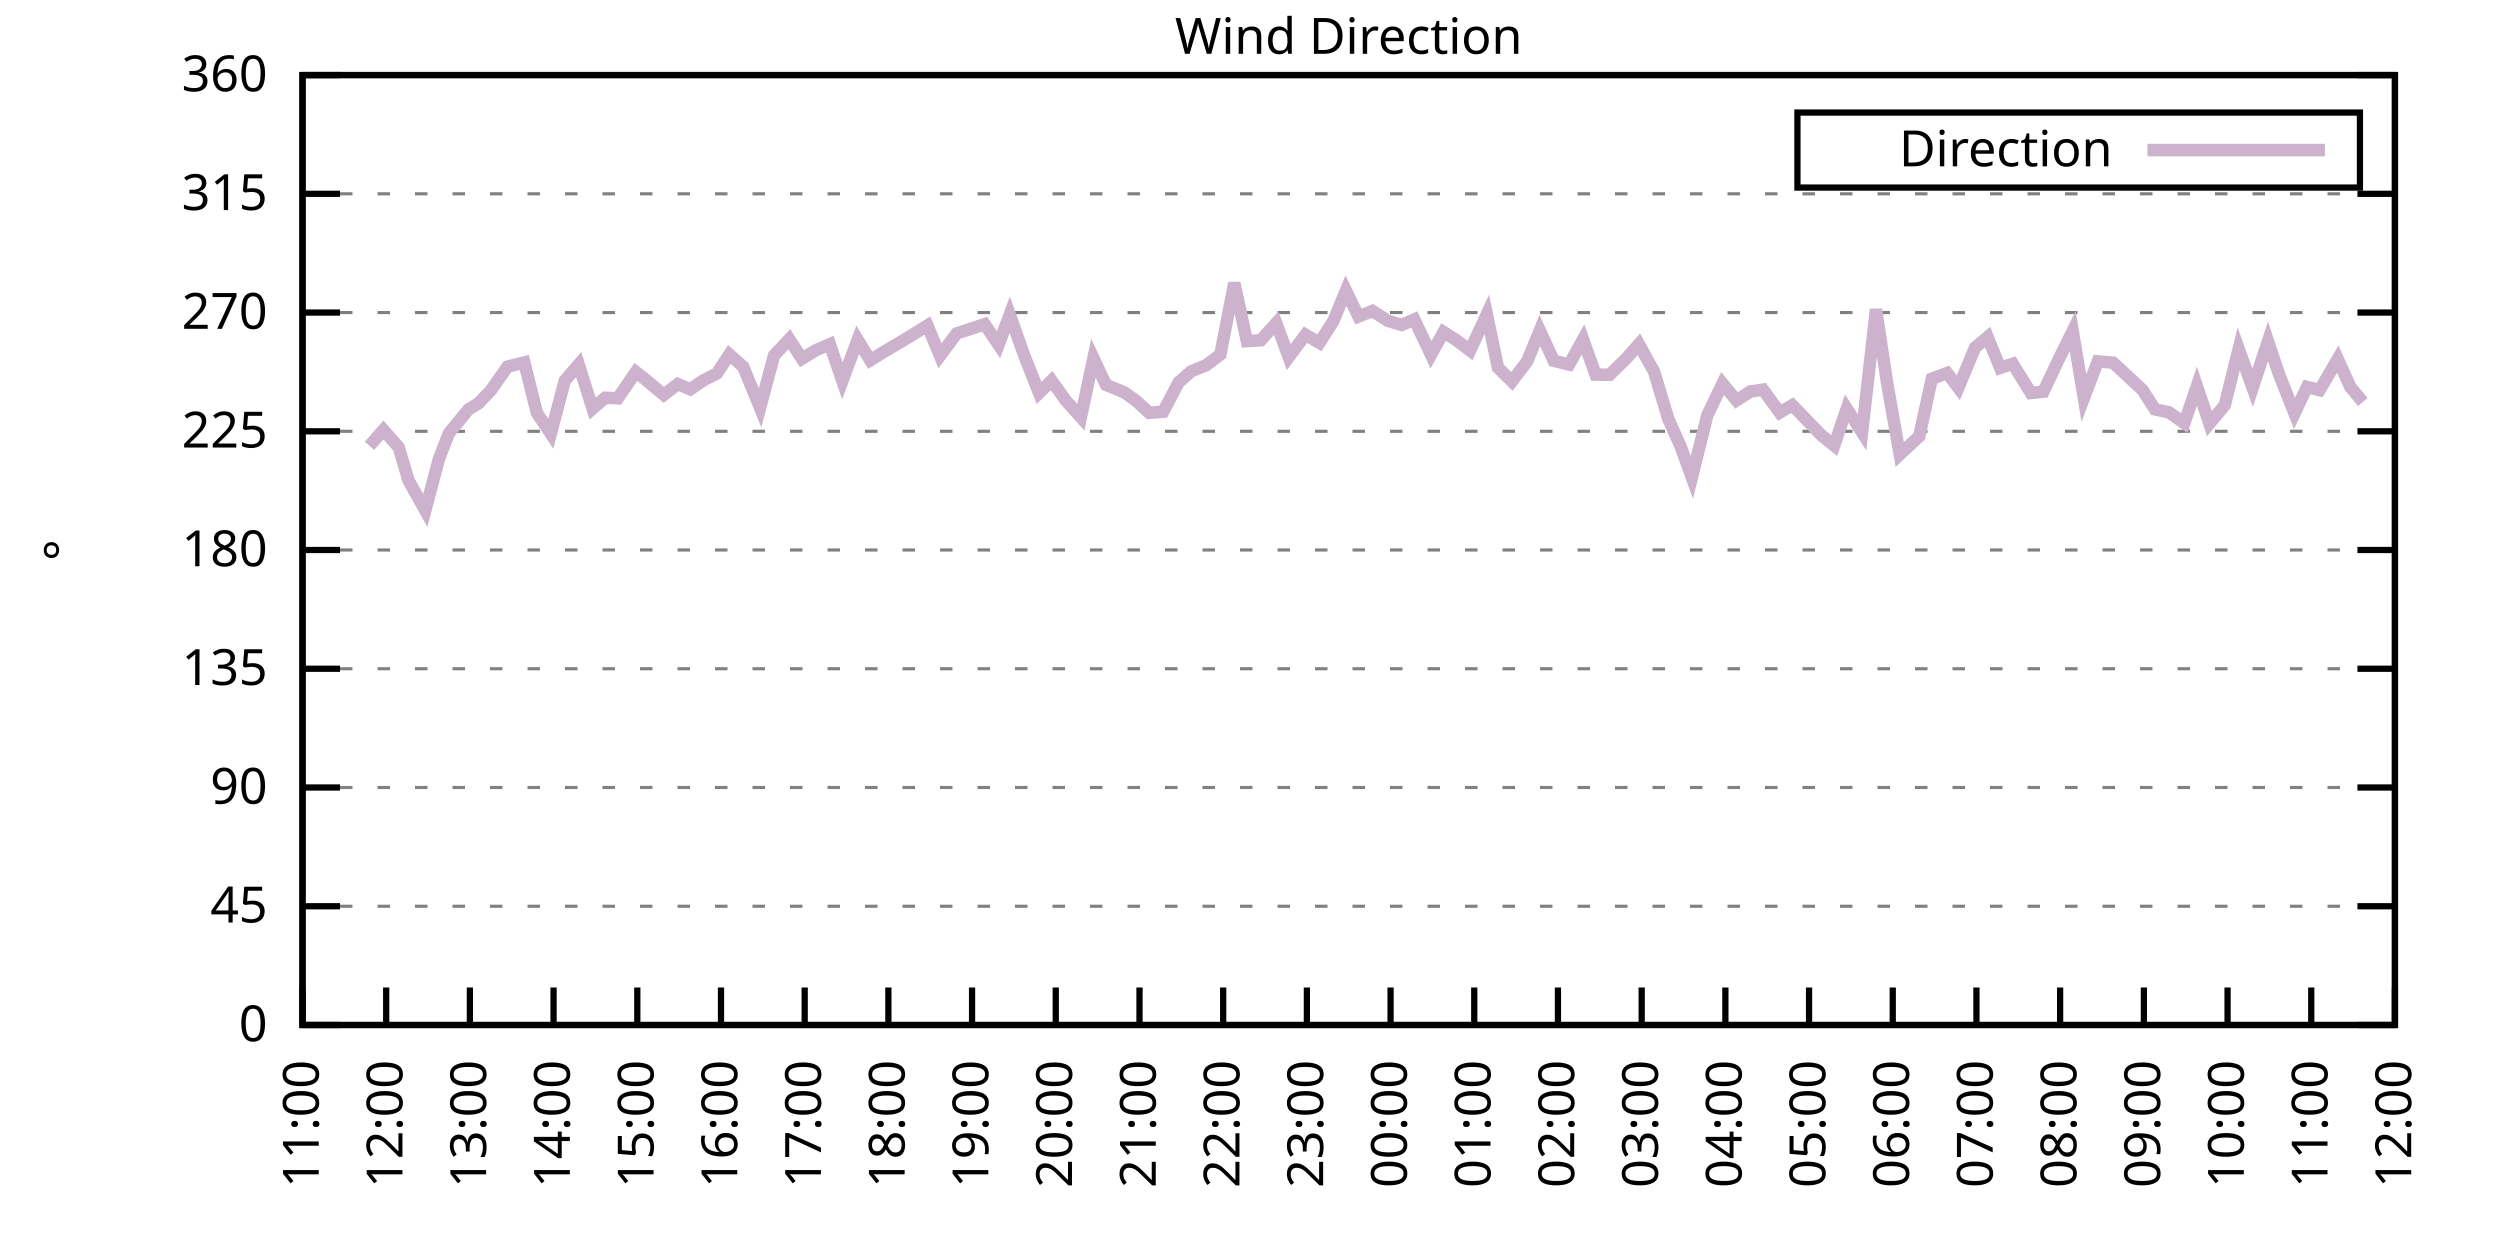
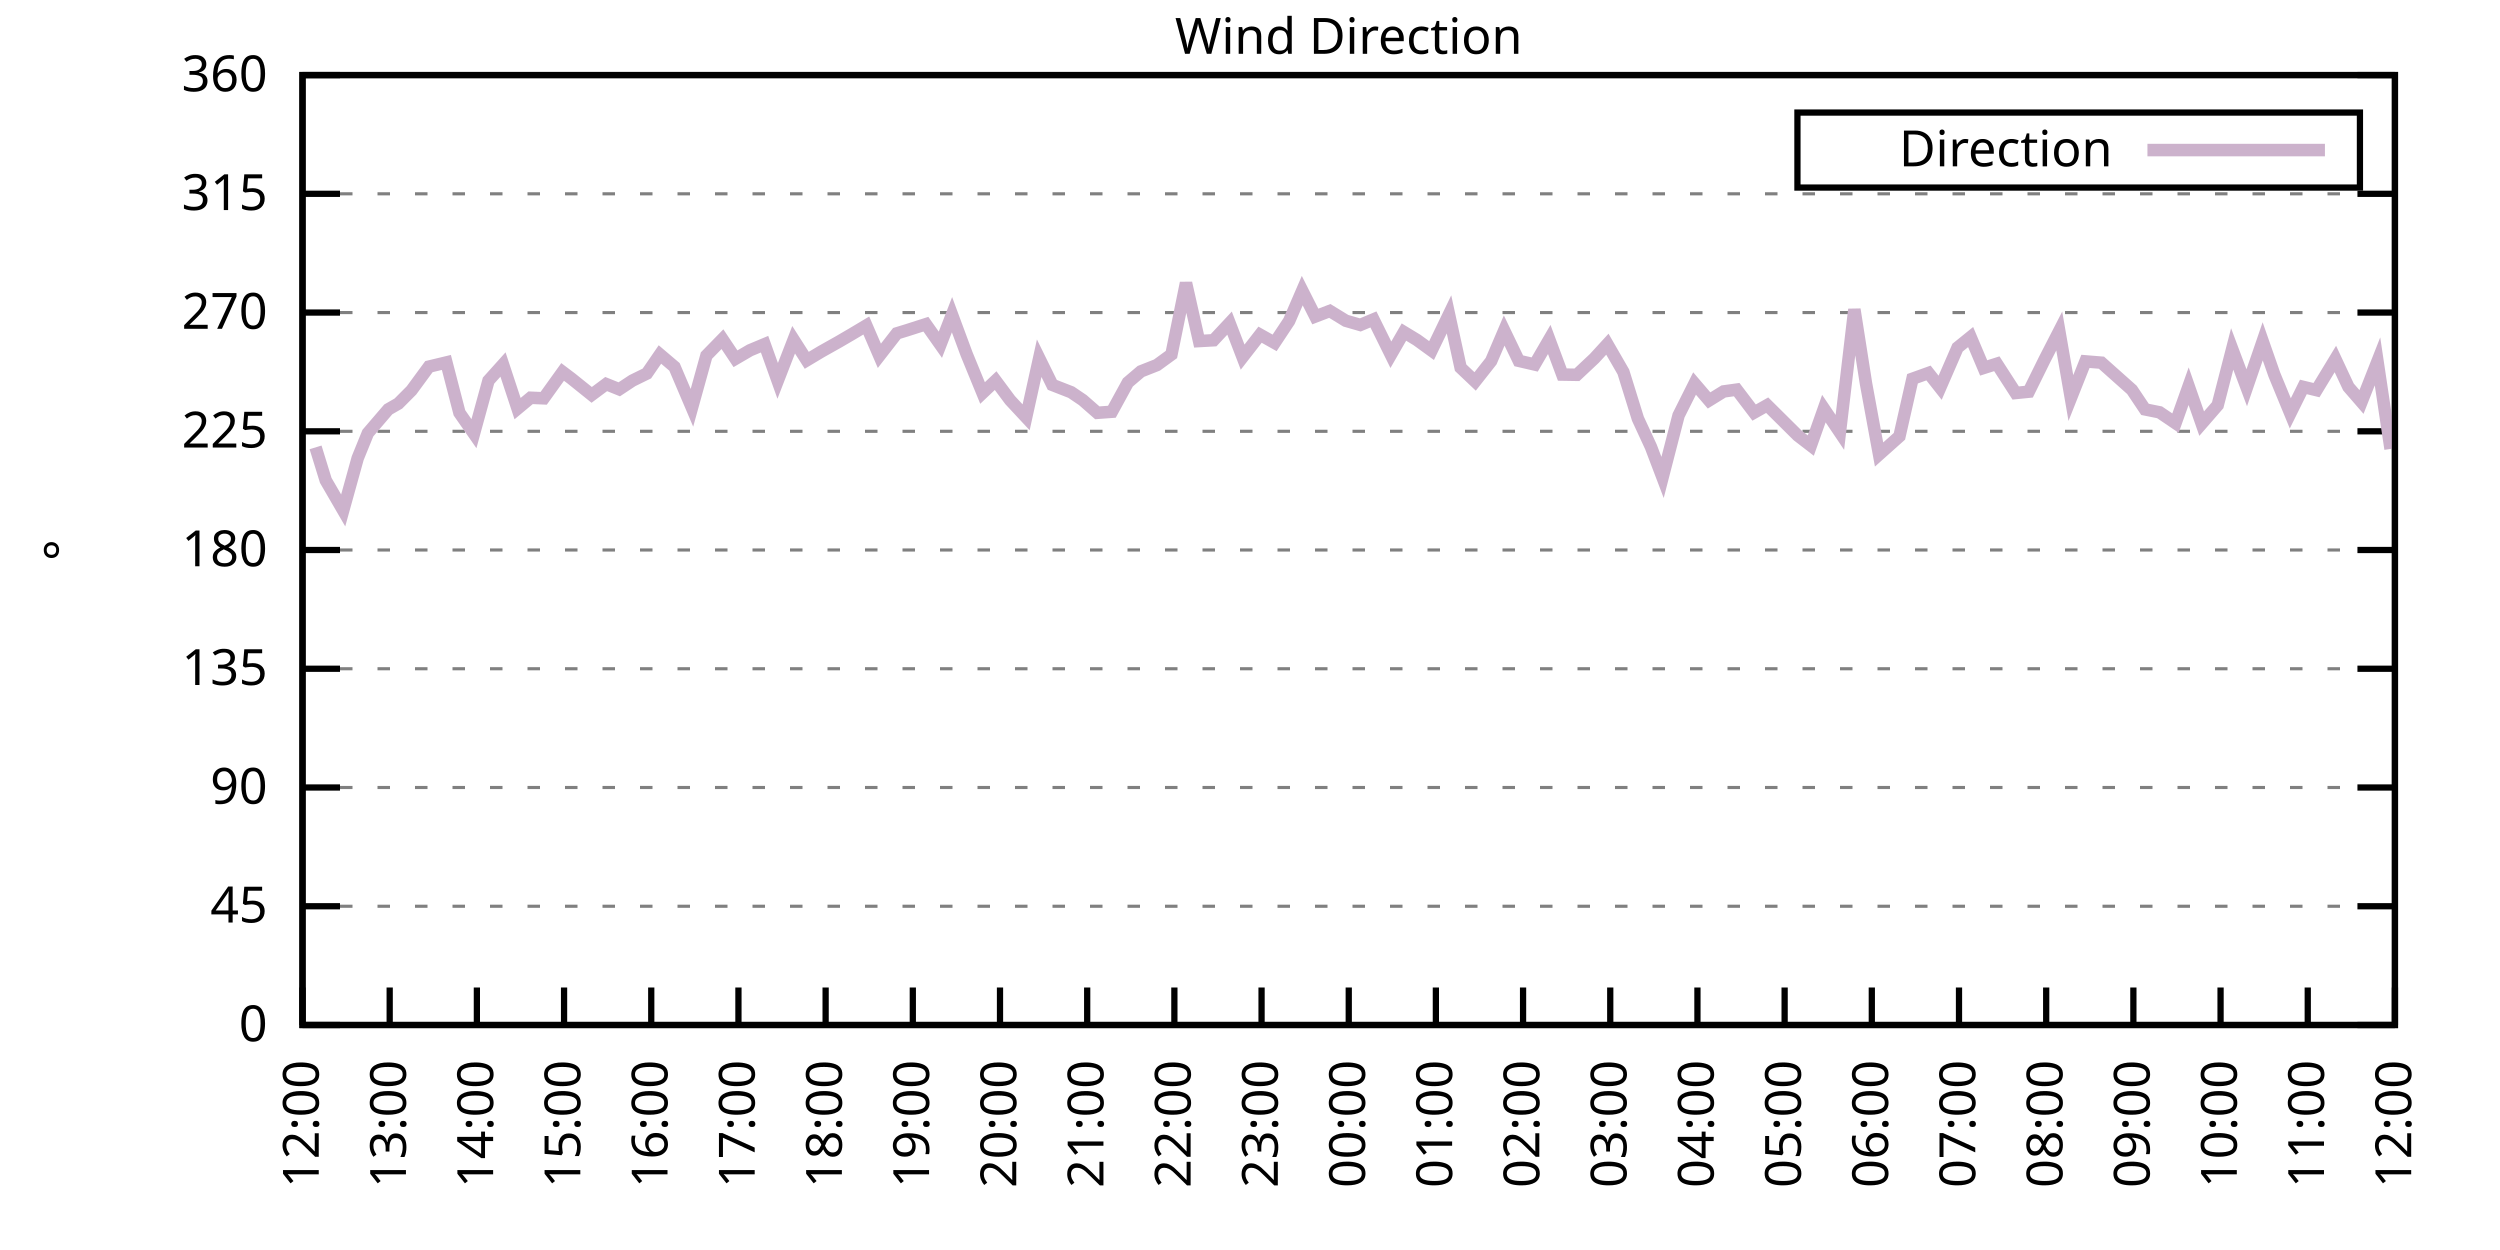
<svg xmlns="http://www.w3.org/2000/svg" xmlns:xlink="http://www.w3.org/1999/xlink" width="400" height="200" viewBox="0 0 400 200">
  <g id="gnuplot_canvas">
    <rect x="0" y="0" width="400" height="200" fill="none" />
    <defs>
      <circle id="gpDot" r="0.5" stroke-width="0.5" stroke="currentColor" />
      <path id="gpPt0" stroke-width="0.333" stroke="currentColor" d="M-1,0 h2 M0,-1 v2" />
      <path id="gpPt1" stroke-width="0.333" stroke="currentColor" d="M-1,-1 L1,1 M1,-1 L-1,1" />
      <path id="gpPt2" stroke-width="0.333" stroke="currentColor" d="M-1,0 L1,0 M0,-1 L0,1 M-1,-1 L1,1 M-1,1 L1,-1" />
      <rect id="gpPt3" stroke-width="0.333" stroke="currentColor" x="-1" y="-1" width="2" height="2" />
      <rect id="gpPt4" stroke-width="0.333" stroke="currentColor" fill="currentColor" x="-1" y="-1" width="2" height="2" />
      <circle id="gpPt5" stroke-width="0.333" stroke="currentColor" cx="0" cy="0" r="1" />
      <use xlink:href="#gpPt5" id="gpPt6" fill="currentColor" stroke="none" />
      <path id="gpPt7" stroke-width="0.333" stroke="currentColor" d="M0,-1.33 L-1.33,0.67 L1.33,0.67 z" />
      <use xlink:href="#gpPt7" id="gpPt8" fill="currentColor" stroke="none" />
      <use xlink:href="#gpPt7" id="gpPt9" stroke="currentColor" transform="rotate(180)" />
      <use xlink:href="#gpPt9" id="gpPt10" fill="currentColor" stroke="none" />
      <use xlink:href="#gpPt3" id="gpPt11" stroke="currentColor" transform="rotate(45)" />
      <use xlink:href="#gpPt11" id="gpPt12" fill="currentColor" stroke="none" />
      <path id="gpPt13" stroke-width="0.333" stroke="currentColor" d="M0,1.330 L1.265,0.411 L0.782,-1.067 L-0.782,-1.076 L-1.265,0.411 z" />
      <use xlink:href="#gpPt13" id="gpPt14" fill="currentColor" stroke="none" />
      <filter id="textbox" filterUnits="objectBoundingBox" x="0" y="0" height="1" width="1">
        <feFlood flood-color="white" flood-opacity="1" result="bgnd" />
        <feComposite in="SourceGraphic" in2="bgnd" operator="atop" />
      </filter>
      <filter id="greybox" filterUnits="objectBoundingBox" x="0" y="0" height="1" width="1">
        <feFlood flood-color="lightgrey" flood-opacity="1" result="grey" />
        <feComposite in="SourceGraphic" in2="grey" operator="atop" />
      </filter>
    </defs>
    <g fill="none" color="white" stroke="currentColor" stroke-width="1.00" stroke-linecap="butt" stroke-linejoin="miter">
</g>
    <g fill="none" color="black" stroke="currentColor" stroke-width="1.00" stroke-linecap="butt" stroke-linejoin="miter">
      <g stroke="none" shape-rendering="crispEdges">
        <polygon fill="rgb(255, 255, 255)" points="48.40,164.00 383.18,164.00 383.18,12.02 48.40,12.02 " />
      </g>
    </g>
    <g fill="none" color="black" stroke="currentColor" stroke-width="1.00" stroke-linecap="butt" stroke-linejoin="miter">
</g>
    <g fill="none" color="black" stroke="black" stroke-width="0.50" stroke-linecap="butt" stroke-linejoin="miter">
</g>
    <g fill="none" color="gray" stroke="currentColor" stroke-width="0.50" stroke-linecap="butt" stroke-linejoin="miter">
      <path stroke="gray" stroke-dasharray="2,4" class="gridline" d="M48.40,164.00 L383.19,164.00  " />
    </g>
    <g fill="none" color="gray" stroke="gray" stroke-width="1.00" stroke-linecap="butt" stroke-linejoin="miter">
</g>
    <g fill="none" color="black" stroke="currentColor" stroke-width="1.00" stroke-linecap="butt" stroke-linejoin="miter">
      <path stroke="black" d="M48.40,164.00 L54.40,164.00 M383.19,164.00 L377.19,164.00  " />
      <g transform="translate(42.80,166.60)" stroke="none" fill="black" font-family="Sans" font-size="8.00" text-anchor="end">
        <text>
          <tspan font-family="Sans"> 0</tspan>
        </text>
      </g>
    </g>
    <g fill="none" color="black" stroke="currentColor" stroke-width="1.00" stroke-linecap="butt" stroke-linejoin="miter">
</g>
    <g fill="none" color="black" stroke="black" stroke-width="0.50" stroke-linecap="butt" stroke-linejoin="miter">
</g>
    <g fill="none" color="gray" stroke="currentColor" stroke-width="0.50" stroke-linecap="butt" stroke-linejoin="miter">
      <path stroke="gray" stroke-dasharray="2,4" class="gridline" d="M48.40,145.00 L383.19,145.00  " />
    </g>
    <g fill="none" color="gray" stroke="gray" stroke-width="1.00" stroke-linecap="butt" stroke-linejoin="miter">
</g>
    <g fill="none" color="black" stroke="currentColor" stroke-width="1.00" stroke-linecap="butt" stroke-linejoin="miter">
      <path stroke="black" d="M48.40,145.00 L54.40,145.00 M383.19,145.00 L377.19,145.00  " />
      <g transform="translate(42.80,147.60)" stroke="none" fill="black" font-family="Sans" font-size="8.00" text-anchor="end">
        <text>
          <tspan font-family="Sans"> 45</tspan>
        </text>
      </g>
    </g>
    <g fill="none" color="black" stroke="currentColor" stroke-width="1.00" stroke-linecap="butt" stroke-linejoin="miter">
</g>
    <g fill="none" color="black" stroke="black" stroke-width="0.50" stroke-linecap="butt" stroke-linejoin="miter">
</g>
    <g fill="none" color="gray" stroke="currentColor" stroke-width="0.50" stroke-linecap="butt" stroke-linejoin="miter">
      <path stroke="gray" stroke-dasharray="2,4" class="gridline" d="M48.40,126.00 L383.19,126.00  " />
    </g>
    <g fill="none" color="gray" stroke="gray" stroke-width="1.00" stroke-linecap="butt" stroke-linejoin="miter">
</g>
    <g fill="none" color="black" stroke="currentColor" stroke-width="1.00" stroke-linecap="butt" stroke-linejoin="miter">
      <path stroke="black" d="M48.40,126.00 L54.40,126.00 M383.19,126.00 L377.19,126.00  " />
      <g transform="translate(42.80,128.60)" stroke="none" fill="black" font-family="Sans" font-size="8.00" text-anchor="end">
        <text>
          <tspan font-family="Sans"> 90</tspan>
        </text>
      </g>
    </g>
    <g fill="none" color="black" stroke="currentColor" stroke-width="1.00" stroke-linecap="butt" stroke-linejoin="miter">
</g>
    <g fill="none" color="black" stroke="black" stroke-width="0.50" stroke-linecap="butt" stroke-linejoin="miter">
</g>
    <g fill="none" color="gray" stroke="currentColor" stroke-width="0.50" stroke-linecap="butt" stroke-linejoin="miter">
      <path stroke="gray" stroke-dasharray="2,4" class="gridline" d="M48.40,107.00 L383.19,107.00  " />
    </g>
    <g fill="none" color="gray" stroke="gray" stroke-width="1.00" stroke-linecap="butt" stroke-linejoin="miter">
</g>
    <g fill="none" color="black" stroke="currentColor" stroke-width="1.00" stroke-linecap="butt" stroke-linejoin="miter">
      <path stroke="black" d="M48.40,107.00 L54.40,107.00 M383.19,107.00 L377.19,107.00  " />
      <g transform="translate(42.80,109.60)" stroke="none" fill="black" font-family="Sans" font-size="8.00" text-anchor="end">
        <text>
          <tspan font-family="Sans"> 135</tspan>
        </text>
      </g>
    </g>
    <g fill="none" color="black" stroke="currentColor" stroke-width="1.00" stroke-linecap="butt" stroke-linejoin="miter">
</g>
    <g fill="none" color="black" stroke="black" stroke-width="0.50" stroke-linecap="butt" stroke-linejoin="miter">
</g>
    <g fill="none" color="gray" stroke="currentColor" stroke-width="0.50" stroke-linecap="butt" stroke-linejoin="miter">
      <path stroke="gray" stroke-dasharray="2,4" class="gridline" d="M48.40,88.00 L383.19,88.00  " />
    </g>
    <g fill="none" color="gray" stroke="gray" stroke-width="1.00" stroke-linecap="butt" stroke-linejoin="miter">
</g>
    <g fill="none" color="black" stroke="currentColor" stroke-width="1.00" stroke-linecap="butt" stroke-linejoin="miter">
      <path stroke="black" d="M48.40,88.00 L54.40,88.00 M383.19,88.00 L377.19,88.00  " />
      <g transform="translate(42.80,90.60)" stroke="none" fill="black" font-family="Sans" font-size="8.00" text-anchor="end">
        <text>
          <tspan font-family="Sans"> 180</tspan>
        </text>
      </g>
    </g>
    <g fill="none" color="black" stroke="currentColor" stroke-width="1.00" stroke-linecap="butt" stroke-linejoin="miter">
</g>
    <g fill="none" color="black" stroke="black" stroke-width="0.50" stroke-linecap="butt" stroke-linejoin="miter">
</g>
    <g fill="none" color="gray" stroke="currentColor" stroke-width="0.50" stroke-linecap="butt" stroke-linejoin="miter">
      <path stroke="gray" stroke-dasharray="2,4" class="gridline" d="M48.40,69.01 L383.19,69.01  " />
    </g>
    <g fill="none" color="gray" stroke="gray" stroke-width="1.00" stroke-linecap="butt" stroke-linejoin="miter">
</g>
    <g fill="none" color="black" stroke="currentColor" stroke-width="1.00" stroke-linecap="butt" stroke-linejoin="miter">
      <path stroke="black" d="M48.40,69.01 L54.40,69.01 M383.19,69.01 L377.19,69.01  " />
      <g transform="translate(42.80,71.61)" stroke="none" fill="black" font-family="Sans" font-size="8.00" text-anchor="end">
        <text>
          <tspan font-family="Sans"> 225</tspan>
        </text>
      </g>
    </g>
    <g fill="none" color="black" stroke="currentColor" stroke-width="1.00" stroke-linecap="butt" stroke-linejoin="miter">
</g>
    <g fill="none" color="black" stroke="black" stroke-width="0.50" stroke-linecap="butt" stroke-linejoin="miter">
</g>
    <g fill="none" color="gray" stroke="currentColor" stroke-width="0.50" stroke-linecap="butt" stroke-linejoin="miter">
      <path stroke="gray" stroke-dasharray="2,4" class="gridline" d="M48.40,50.01 L383.19,50.01  " />
    </g>
    <g fill="none" color="gray" stroke="gray" stroke-width="1.00" stroke-linecap="butt" stroke-linejoin="miter">
</g>
    <g fill="none" color="black" stroke="currentColor" stroke-width="1.00" stroke-linecap="butt" stroke-linejoin="miter">
      <path stroke="black" d="M48.40,50.01 L54.40,50.01 M383.19,50.01 L377.19,50.01  " />
      <g transform="translate(42.80,52.61)" stroke="none" fill="black" font-family="Sans" font-size="8.00" text-anchor="end">
        <text>
          <tspan font-family="Sans"> 270</tspan>
        </text>
      </g>
    </g>
    <g fill="none" color="black" stroke="currentColor" stroke-width="1.00" stroke-linecap="butt" stroke-linejoin="miter">
</g>
    <g fill="none" color="black" stroke="black" stroke-width="0.50" stroke-linecap="butt" stroke-linejoin="miter">
</g>
    <g fill="none" color="gray" stroke="currentColor" stroke-width="0.50" stroke-linecap="butt" stroke-linejoin="miter">
      <path stroke="gray" stroke-dasharray="2,4" class="gridline" d="M48.40,31.01 L383.19,31.01  " />
    </g>
    <g fill="none" color="gray" stroke="gray" stroke-width="1.00" stroke-linecap="butt" stroke-linejoin="miter">
</g>
    <g fill="none" color="black" stroke="currentColor" stroke-width="1.00" stroke-linecap="butt" stroke-linejoin="miter">
      <path stroke="black" d="M48.40,31.01 L54.40,31.01 M383.19,31.01 L377.19,31.01  " />
      <g transform="translate(42.80,33.61)" stroke="none" fill="black" font-family="Sans" font-size="8.00" text-anchor="end">
        <text>
          <tspan font-family="Sans"> 315</tspan>
        </text>
      </g>
    </g>
    <g fill="none" color="black" stroke="currentColor" stroke-width="1.00" stroke-linecap="butt" stroke-linejoin="miter">
</g>
    <g fill="none" color="black" stroke="black" stroke-width="0.50" stroke-linecap="butt" stroke-linejoin="miter">
</g>
    <g fill="none" color="gray" stroke="currentColor" stroke-width="0.50" stroke-linecap="butt" stroke-linejoin="miter">
      <path stroke="gray" stroke-dasharray="2,4" class="gridline" d="M48.40,12.01 L383.19,12.01  " />
    </g>
    <g fill="none" color="gray" stroke="gray" stroke-width="1.00" stroke-linecap="butt" stroke-linejoin="miter">
</g>
    <g fill="none" color="black" stroke="currentColor" stroke-width="1.00" stroke-linecap="butt" stroke-linejoin="miter">
      <path stroke="black" d="M48.40,12.01 L54.40,12.01 M383.19,12.01 L377.19,12.01  " />
      <g transform="translate(42.80,14.61)" stroke="none" fill="black" font-family="Sans" font-size="8.00" text-anchor="end">
        <text>
          <tspan font-family="Sans"> 360</tspan>
        </text>
      </g>
    </g>
    <g fill="none" color="black" stroke="currentColor" stroke-width="1.00" stroke-linecap="butt" stroke-linejoin="miter">
      <path stroke="black" d="M48.40,164.00 L48.40,158.00  " />
      <g transform="translate(51.00,169.60) rotate(270.00)" stroke="none" fill="black" font-family="Sans" font-size="8.00" text-anchor="end">
        <text>
-           <tspan font-family="Sans">11:00</tspan>
-         </text>
-       </g>
-     </g>
-     <g fill="none" color="black" stroke="currentColor" stroke-width="1.00" stroke-linecap="butt" stroke-linejoin="miter">
-       <path stroke="black" d="M61.79,164.00 L61.79,158.00  " />
-       <g transform="translate(64.39,169.60) rotate(270.00)" stroke="none" fill="black" font-family="Sans" font-size="8.00" text-anchor="end">
-         <text>
          <tspan font-family="Sans">12:00</tspan>
        </text>
      </g>
    </g>
    <g fill="none" color="black" stroke="currentColor" stroke-width="1.00" stroke-linecap="butt" stroke-linejoin="miter">
-       <path stroke="black" d="M75.18,164.00 L75.18,158.00  " />
-       <g transform="translate(77.78,169.60) rotate(270.00)" stroke="none" fill="black" font-family="Sans" font-size="8.00" text-anchor="end">
+       <path stroke="black" d="M62.35,164.00 L62.35,158.00  " />
+       <g transform="translate(64.95,169.60) rotate(270.00)" stroke="none" fill="black" font-family="Sans" font-size="8.00" text-anchor="end">
        <text>
          <tspan font-family="Sans">13:00</tspan>
        </text>
      </g>
    </g>
    <g fill="none" color="black" stroke="currentColor" stroke-width="1.00" stroke-linecap="butt" stroke-linejoin="miter">
-       <path stroke="black" d="M88.57,164.00 L88.57,158.00  " />
-       <g transform="translate(91.17,169.60) rotate(270.00)" stroke="none" fill="black" font-family="Sans" font-size="8.00" text-anchor="end">
+       <path stroke="black" d="M76.30,164.00 L76.30,158.00  " />
+       <g transform="translate(78.90,169.60) rotate(270.00)" stroke="none" fill="black" font-family="Sans" font-size="8.00" text-anchor="end">
        <text>
          <tspan font-family="Sans">14:00</tspan>
        </text>
      </g>
    </g>
    <g fill="none" color="black" stroke="currentColor" stroke-width="1.00" stroke-linecap="butt" stroke-linejoin="miter">
-       <path stroke="black" d="M101.97,164.00 L101.97,158.00  " />
-       <g transform="translate(104.57,169.60) rotate(270.00)" stroke="none" fill="black" font-family="Sans" font-size="8.00" text-anchor="end">
+       <path stroke="black" d="M90.25,164.00 L90.25,158.00  " />
+       <g transform="translate(92.85,169.60) rotate(270.00)" stroke="none" fill="black" font-family="Sans" font-size="8.00" text-anchor="end">
        <text>
          <tspan font-family="Sans">15:00</tspan>
        </text>
      </g>
    </g>
    <g fill="none" color="black" stroke="currentColor" stroke-width="1.00" stroke-linecap="butt" stroke-linejoin="miter">
-       <path stroke="black" d="M115.36,164.00 L115.36,158.00  " />
-       <g transform="translate(117.96,169.60) rotate(270.00)" stroke="none" fill="black" font-family="Sans" font-size="8.00" text-anchor="end">
+       <path stroke="black" d="M104.20,164.00 L104.20,158.00  " />
+       <g transform="translate(106.80,169.60) rotate(270.00)" stroke="none" fill="black" font-family="Sans" font-size="8.00" text-anchor="end">
        <text>
          <tspan font-family="Sans">16:00</tspan>
        </text>
      </g>
    </g>
    <g fill="none" color="black" stroke="currentColor" stroke-width="1.00" stroke-linecap="butt" stroke-linejoin="miter">
-       <path stroke="black" d="M128.75,164.00 L128.75,158.00  " />
-       <g transform="translate(131.35,169.60) rotate(270.00)" stroke="none" fill="black" font-family="Sans" font-size="8.00" text-anchor="end">
+       <path stroke="black" d="M118.15,164.00 L118.15,158.00  " />
+       <g transform="translate(120.75,169.60) rotate(270.00)" stroke="none" fill="black" font-family="Sans" font-size="8.00" text-anchor="end">
        <text>
          <tspan font-family="Sans">17:00</tspan>
        </text>
      </g>
    </g>
    <g fill="none" color="black" stroke="currentColor" stroke-width="1.00" stroke-linecap="butt" stroke-linejoin="miter">
-       <path stroke="black" d="M142.14,164.00 L142.14,158.00  " />
-       <g transform="translate(144.74,169.60) rotate(270.00)" stroke="none" fill="black" font-family="Sans" font-size="8.00" text-anchor="end">
+       <path stroke="black" d="M132.10,164.00 L132.10,158.00  " />
+       <g transform="translate(134.70,169.60) rotate(270.00)" stroke="none" fill="black" font-family="Sans" font-size="8.00" text-anchor="end">
        <text>
          <tspan font-family="Sans">18:00</tspan>
        </text>
      </g>
    </g>
    <g fill="none" color="black" stroke="currentColor" stroke-width="1.00" stroke-linecap="butt" stroke-linejoin="miter">
-       <path stroke="black" d="M155.53,164.00 L155.53,158.00  " />
-       <g transform="translate(158.13,169.60) rotate(270.00)" stroke="none" fill="black" font-family="Sans" font-size="8.00" text-anchor="end">
+       <path stroke="black" d="M146.05,164.00 L146.05,158.00  " />
+       <g transform="translate(148.65,169.60) rotate(270.00)" stroke="none" fill="black" font-family="Sans" font-size="8.00" text-anchor="end">
        <text>
          <tspan font-family="Sans">19:00</tspan>
        </text>
      </g>
    </g>
    <g fill="none" color="black" stroke="currentColor" stroke-width="1.00" stroke-linecap="butt" stroke-linejoin="miter">
-       <path stroke="black" d="M168.92,164.00 L168.92,158.00  " />
-       <g transform="translate(171.52,169.60) rotate(270.00)" stroke="none" fill="black" font-family="Sans" font-size="8.00" text-anchor="end">
+       <path stroke="black" d="M160.00,164.00 L160.00,158.00  " />
+       <g transform="translate(162.60,169.60) rotate(270.00)" stroke="none" fill="black" font-family="Sans" font-size="8.00" text-anchor="end">
        <text>
          <tspan font-family="Sans">20:00</tspan>
        </text>
      </g>
    </g>
    <g fill="none" color="black" stroke="currentColor" stroke-width="1.00" stroke-linecap="butt" stroke-linejoin="miter">
-       <path stroke="black" d="M182.32,164.00 L182.32,158.00  " />
-       <g transform="translate(184.92,169.60) rotate(270.00)" stroke="none" fill="black" font-family="Sans" font-size="8.00" text-anchor="end">
+       <path stroke="black" d="M173.95,164.00 L173.95,158.00  " />
+       <g transform="translate(176.55,169.60) rotate(270.00)" stroke="none" fill="black" font-family="Sans" font-size="8.00" text-anchor="end">
        <text>
          <tspan font-family="Sans">21:00</tspan>
        </text>
      </g>
    </g>
    <g fill="none" color="black" stroke="currentColor" stroke-width="1.00" stroke-linecap="butt" stroke-linejoin="miter">
-       <path stroke="black" d="M195.71,164.00 L195.71,158.00  " />
-       <g transform="translate(198.31,169.60) rotate(270.00)" stroke="none" fill="black" font-family="Sans" font-size="8.00" text-anchor="end">
+       <path stroke="black" d="M187.90,164.00 L187.90,158.00  " />
+       <g transform="translate(190.50,169.60) rotate(270.00)" stroke="none" fill="black" font-family="Sans" font-size="8.00" text-anchor="end">
        <text>
          <tspan font-family="Sans">22:00</tspan>
        </text>
      </g>
    </g>
    <g fill="none" color="black" stroke="currentColor" stroke-width="1.00" stroke-linecap="butt" stroke-linejoin="miter">
-       <path stroke="black" d="M209.10,164.00 L209.10,158.00  " />
-       <g transform="translate(211.70,169.60) rotate(270.00)" stroke="none" fill="black" font-family="Sans" font-size="8.00" text-anchor="end">
+       <path stroke="black" d="M201.85,164.00 L201.85,158.00  " />
+       <g transform="translate(204.45,169.60) rotate(270.00)" stroke="none" fill="black" font-family="Sans" font-size="8.00" text-anchor="end">
        <text>
          <tspan font-family="Sans">23:00</tspan>
        </text>
      </g>
    </g>
    <g fill="none" color="black" stroke="currentColor" stroke-width="1.00" stroke-linecap="butt" stroke-linejoin="miter">
-       <path stroke="black" d="M222.49,164.00 L222.49,158.00  " />
-       <g transform="translate(225.09,169.60) rotate(270.00)" stroke="none" fill="black" font-family="Sans" font-size="8.00" text-anchor="end">
+       <path stroke="black" d="M215.80,164.00 L215.80,158.00  " />
+       <g transform="translate(218.40,169.60) rotate(270.00)" stroke="none" fill="black" font-family="Sans" font-size="8.00" text-anchor="end">
        <text>
          <tspan font-family="Sans">00:00</tspan>
        </text>
      </g>
    </g>
    <g fill="none" color="black" stroke="currentColor" stroke-width="1.00" stroke-linecap="butt" stroke-linejoin="miter">
-       <path stroke="black" d="M235.88,164.00 L235.88,158.00  " />
-       <g transform="translate(238.48,169.60) rotate(270.00)" stroke="none" fill="black" font-family="Sans" font-size="8.00" text-anchor="end">
+       <path stroke="black" d="M229.74,164.00 L229.74,158.00  " />
+       <g transform="translate(232.34,169.60) rotate(270.00)" stroke="none" fill="black" font-family="Sans" font-size="8.00" text-anchor="end">
        <text>
          <tspan font-family="Sans">01:00</tspan>
        </text>
      </g>
    </g>
    <g fill="none" color="black" stroke="currentColor" stroke-width="1.00" stroke-linecap="butt" stroke-linejoin="miter">
-       <path stroke="black" d="M249.27,164.00 L249.27,158.00  " />
-       <g transform="translate(251.87,169.60) rotate(270.00)" stroke="none" fill="black" font-family="Sans" font-size="8.00" text-anchor="end">
+       <path stroke="black" d="M243.69,164.00 L243.69,158.00  " />
+       <g transform="translate(246.29,169.60) rotate(270.00)" stroke="none" fill="black" font-family="Sans" font-size="8.00" text-anchor="end">
        <text>
          <tspan font-family="Sans">02:00</tspan>
        </text>
      </g>
    </g>
    <g fill="none" color="black" stroke="currentColor" stroke-width="1.00" stroke-linecap="butt" stroke-linejoin="miter">
-       <path stroke="black" d="M262.67,164.00 L262.67,158.00  " />
-       <g transform="translate(265.27,169.60) rotate(270.00)" stroke="none" fill="black" font-family="Sans" font-size="8.00" text-anchor="end">
+       <path stroke="black" d="M257.64,164.00 L257.64,158.00  " />
+       <g transform="translate(260.24,169.60) rotate(270.00)" stroke="none" fill="black" font-family="Sans" font-size="8.00" text-anchor="end">
        <text>
          <tspan font-family="Sans">03:00</tspan>
        </text>
      </g>
    </g>
    <g fill="none" color="black" stroke="currentColor" stroke-width="1.00" stroke-linecap="butt" stroke-linejoin="miter">
-       <path stroke="black" d="M276.06,164.00 L276.06,158.00  " />
-       <g transform="translate(278.66,169.60) rotate(270.00)" stroke="none" fill="black" font-family="Sans" font-size="8.00" text-anchor="end">
+       <path stroke="black" d="M271.59,164.00 L271.59,158.00  " />
+       <g transform="translate(274.19,169.60) rotate(270.00)" stroke="none" fill="black" font-family="Sans" font-size="8.00" text-anchor="end">
        <text>
          <tspan font-family="Sans">04:00</tspan>
        </text>
      </g>
    </g>
    <g fill="none" color="black" stroke="currentColor" stroke-width="1.00" stroke-linecap="butt" stroke-linejoin="miter">
-       <path stroke="black" d="M289.45,164.00 L289.45,158.00  " />
-       <g transform="translate(292.05,169.60) rotate(270.00)" stroke="none" fill="black" font-family="Sans" font-size="8.00" text-anchor="end">
+       <path stroke="black" d="M285.54,164.00 L285.54,158.00  " />
+       <g transform="translate(288.14,169.60) rotate(270.00)" stroke="none" fill="black" font-family="Sans" font-size="8.00" text-anchor="end">
        <text>
          <tspan font-family="Sans">05:00</tspan>
        </text>
      </g>
    </g>
    <g fill="none" color="black" stroke="currentColor" stroke-width="1.00" stroke-linecap="butt" stroke-linejoin="miter">
-       <path stroke="black" d="M302.84,164.00 L302.84,158.00  " />
-       <g transform="translate(305.44,169.60) rotate(270.00)" stroke="none" fill="black" font-family="Sans" font-size="8.00" text-anchor="end">
+       <path stroke="black" d="M299.49,164.00 L299.49,158.00  " />
+       <g transform="translate(302.09,169.60) rotate(270.00)" stroke="none" fill="black" font-family="Sans" font-size="8.00" text-anchor="end">
        <text>
          <tspan font-family="Sans">06:00</tspan>
        </text>
      </g>
    </g>
    <g fill="none" color="black" stroke="currentColor" stroke-width="1.00" stroke-linecap="butt" stroke-linejoin="miter">
-       <path stroke="black" d="M316.23,164.00 L316.23,158.00  " />
-       <g transform="translate(318.83,169.60) rotate(270.00)" stroke="none" fill="black" font-family="Sans" font-size="8.00" text-anchor="end">
+       <path stroke="black" d="M313.44,164.00 L313.44,158.00  " />
+       <g transform="translate(316.04,169.60) rotate(270.00)" stroke="none" fill="black" font-family="Sans" font-size="8.00" text-anchor="end">
        <text>
          <tspan font-family="Sans">07:00</tspan>
        </text>
      </g>
    </g>
    <g fill="none" color="black" stroke="currentColor" stroke-width="1.00" stroke-linecap="butt" stroke-linejoin="miter">
-       <path stroke="black" d="M329.62,164.00 L329.62,158.00  " />
-       <g transform="translate(332.22,169.60) rotate(270.00)" stroke="none" fill="black" font-family="Sans" font-size="8.00" text-anchor="end">
+       <path stroke="black" d="M327.39,164.00 L327.39,158.00  " />
+       <g transform="translate(329.99,169.60) rotate(270.00)" stroke="none" fill="black" font-family="Sans" font-size="8.00" text-anchor="end">
        <text>
          <tspan font-family="Sans">08:00</tspan>
        </text>
      </g>
    </g>
    <g fill="none" color="black" stroke="currentColor" stroke-width="1.00" stroke-linecap="butt" stroke-linejoin="miter">
-       <path stroke="black" d="M343.02,164.00 L343.02,158.00  " />
-       <g transform="translate(345.62,169.60) rotate(270.00)" stroke="none" fill="black" font-family="Sans" font-size="8.00" text-anchor="end">
+       <path stroke="black" d="M341.34,164.00 L341.34,158.00  " />
+       <g transform="translate(343.94,169.60) rotate(270.00)" stroke="none" fill="black" font-family="Sans" font-size="8.00" text-anchor="end">
        <text>
          <tspan font-family="Sans">09:00</tspan>
        </text>
      </g>
    </g>
    <g fill="none" color="black" stroke="currentColor" stroke-width="1.00" stroke-linecap="butt" stroke-linejoin="miter">
-       <path stroke="black" d="M356.41,164.00 L356.41,158.00  " />
-       <g transform="translate(359.01,169.60) rotate(270.00)" stroke="none" fill="black" font-family="Sans" font-size="8.00" text-anchor="end">
+       <path stroke="black" d="M355.29,164.00 L355.29,158.00  " />
+       <g transform="translate(357.89,169.60) rotate(270.00)" stroke="none" fill="black" font-family="Sans" font-size="8.00" text-anchor="end">
        <text>
          <tspan font-family="Sans">10:00</tspan>
        </text>
      </g>
    </g>
    <g fill="none" color="black" stroke="currentColor" stroke-width="1.00" stroke-linecap="butt" stroke-linejoin="miter">
-       <path stroke="black" d="M369.80,164.00 L369.80,158.00  " />
-       <g transform="translate(372.40,169.60) rotate(270.00)" stroke="none" fill="black" font-family="Sans" font-size="8.00" text-anchor="end">
+       <path stroke="black" d="M369.24,164.00 L369.24,158.00  " />
+       <g transform="translate(371.84,169.60) rotate(270.00)" stroke="none" fill="black" font-family="Sans" font-size="8.00" text-anchor="end">
        <text>
          <tspan font-family="Sans">11:00</tspan>
        </text>
      </g>
    </g>
    <g fill="none" color="black" stroke="currentColor" stroke-width="1.00" stroke-linecap="butt" stroke-linejoin="miter">
      <path stroke="black" d="M383.19,164.00 L383.19,158.00  " />
      <g transform="translate(385.79,169.60) rotate(270.00)" stroke="none" fill="black" font-family="Sans" font-size="8.00" text-anchor="end">
        <text>
          <tspan font-family="Sans">12:00</tspan>
        </text>
      </g>
    </g>
    <g fill="none" color="black" stroke="currentColor" stroke-width="1.00" stroke-linecap="butt" stroke-linejoin="miter">
</g>
    <g fill="none" color="black" stroke="currentColor" stroke-width="1.00" stroke-linecap="butt" stroke-linejoin="miter">
      <path stroke="black" d="M48.40,12.01 L48.40,164.00 L383.19,164.00 L383.19,12.01 L48.40,12.01 Z  " />
    </g>
    <g fill="none" color="black" stroke="currentColor" stroke-width="1.00" stroke-linecap="butt" stroke-linejoin="miter">
</g>
    <g fill="none" color="black" stroke="currentColor" stroke-width="1.00" stroke-linecap="butt" stroke-linejoin="miter">
      <path stroke="black" d="M287.59,30.01 L287.59,18.01 L377.59,18.01 L377.59,30.01 L287.59,30.01 Z  " />
    </g>
    <g id="Wind_direction_plot_1">
      <g fill="none" color="white" stroke="black" stroke-width="2.00" stroke-linecap="butt" stroke-linejoin="miter">
</g>
      <g fill="none" color="black" stroke="currentColor" stroke-width="2.00" stroke-linecap="butt" stroke-linejoin="miter">
        <g transform="translate(337.99,26.61)" stroke="none" fill="black" font-family="Sans" font-size="8.00" text-anchor="end">
          <text>
            <tspan font-family="Sans">Direction</tspan>
          </text>
        </g>
      </g>
      <g fill="none" color="black" stroke="currentColor" stroke-width="2.00" stroke-linecap="butt" stroke-linejoin="miter">
-         <path stroke="rgb(204, 178, 204)" d="M343.59,24.01 L371.99,24.01 M59.11,71.33 L61.35,68.80 L63.80,71.58 L65.36,76.86 L68.04,81.67 L70.27,73.31   L71.84,69.30 L74.96,65.50 L76.52,64.57 L78.53,62.46 L81.21,58.66 L83.89,57.99 L85.90,66.05 L88.13,69.39   L90.36,60.90 L92.59,58.32 L94.82,65.38 L96.83,63.64 L98.84,63.73 L101.74,59.51 L103.08,60.56 L106.21,63.18   L108.44,61.45 L110.45,62.29 L112.46,60.90 L114.69,59.76 L116.70,56.72 L118.93,58.70 L121.61,65.25 L123.84,56.89   L126.29,54.27 L128.30,57.40 L130.54,56.04 L132.77,55.07 L134.78,60.94 L137.23,54.36 L139.24,57.65 L141.47,56.26   L144.15,54.69 L146.16,53.47 L148.39,52.08 L150.40,56.93 L153.08,53.34 L154.64,52.84 L157.54,51.87 L159.77,55.16   L161.56,50.35 L163.79,56.64 L166.25,62.88 L168.25,60.90 L170.49,64.02 L172.94,66.77 L174.95,57.31 L176.96,61.58   L179.86,62.76 L181.65,64.02 L183.88,66.05 L186.11,65.88 L188.57,61.20 L190.57,59.42 L193.03,58.41 L195.26,56.72   L197.49,45.28 L199.50,54.57 L201.73,54.44 L204.19,51.70 L206.20,57.14 L208.88,53.55 L211.11,54.86 L213.34,51.36   L215.35,46.50 L217.36,50.64 L219.59,49.75 L222.04,51.32 L224.28,51.99 L226.29,51.11 L228.96,56.76 L230.97,53.13   L232.98,54.40 L235.21,56.09 L237.89,50.30 L239.68,58.83 L241.91,61.03 L244.36,57.78 L246.37,52.88 L248.60,57.73   L251.06,58.32 L253.29,54.31 L255.30,59.93 L257.53,59.97 L260.21,57.35 L262.22,55.07 L264.67,59.51 L266.91,66.98   L268.92,71.50 L270.70,76.39 L273.16,66.47 L275.61,61.36 L277.84,64.07 L280.07,62.63 L282.08,62.34 L284.76,66.01   L286.77,64.83 L291.46,69.68 L293.47,71.29 L295.48,65.38 L297.93,69.18 L300.16,49.50 L301.95,61.36 L303.96,72.72   L307.08,69.81 L309.09,60.60 L311.54,59.68 L313.33,62.04 L316.01,55.62 L318.02,53.93 L320.03,58.87 L322.04,58.20   L324.94,62.88 L326.95,62.67 L329.40,57.48 L331.63,52.96 L333.42,63.69 L335.65,57.82 L338.10,58.03 L342.79,62.38   L344.80,65.50 L347.03,65.97 L349.49,67.70 L351.50,61.79 L353.51,67.78 L355.96,64.83 L358.19,55.83 L360.42,62.04   L362.88,54.61 L364.66,59.93 L367.12,66.14 L369.13,61.91 L371.14,62.42 L374.04,57.44 L376.05,61.91 L378.06,64.32    " />
+         <path stroke="rgb(204, 178, 204)" d="M343.59,24.01 L371.99,24.01 M50.49,71.58 L52.12,76.86 L54.91,81.67 L57.23,73.31 L58.86,69.30 L62.12,65.50   L63.74,64.57 L65.84,62.46 L68.63,58.66 L71.42,57.99 L73.51,66.05 L75.83,69.39 L78.16,60.90 L80.48,58.32   L82.81,65.38 L84.90,63.64 L86.99,63.73 L90.02,59.51 L91.41,60.56 L94.67,63.18 L96.99,61.45 L99.08,62.29   L101.18,60.90 L103.50,59.76 L105.59,56.72 L107.92,58.70 L110.71,65.25 L113.03,56.89 L115.59,54.27 L117.68,57.40   L120.01,56.04 L122.33,55.07 L124.43,60.94 L126.98,54.36 L129.08,57.65 L131.40,56.26 L134.19,54.69 L136.28,53.47   L138.61,52.08 L140.70,56.93 L143.49,53.34 L145.12,52.84 L148.14,51.87 L150.46,55.16 L152.32,50.35 L154.65,56.64   L157.21,62.88 L159.30,60.90 L161.62,64.02 L164.18,66.77 L166.27,57.31 L168.37,61.58 L171.39,62.76 L173.25,64.02   L175.57,66.05 L177.90,65.88 L180.46,61.20 L182.55,59.42 L185.11,58.41 L187.43,56.72 L189.76,45.28 L191.85,54.57   L194.17,54.44 L196.73,51.70 L198.82,57.14 L201.61,53.55 L203.94,54.86 L206.26,51.36 L208.36,46.50 L210.45,50.64   L212.77,49.75 L215.33,51.32 L217.65,51.99 L219.75,51.11 L222.54,56.76 L224.63,53.13 L226.72,54.40 L229.05,56.09   L231.84,50.30 L233.70,58.83 L236.02,61.03 L238.58,57.78 L240.67,52.88 L243.00,57.73 L245.55,58.32 L247.88,54.31   L249.97,59.93 L252.30,59.97 L255.09,57.35 L257.18,55.07 L259.74,59.51 L262.06,66.98 L264.15,71.50 L266.01,76.39   L268.57,66.47 L271.13,61.36 L273.45,64.07 L275.78,62.63 L277.87,62.34 L280.66,66.01 L282.75,64.83 L287.64,69.68   L289.73,71.29 L291.82,65.38 L294.38,69.18 L296.70,49.50 L298.56,61.36 L300.65,72.72 L303.91,69.81 L306.00,60.60   L308.56,59.68 L310.42,62.04 L313.21,55.62 L315.30,53.93 L317.39,58.87 L319.49,58.20 L322.51,62.88 L324.60,62.67   L327.16,57.48 L329.48,52.96 L331.34,63.69 L333.67,57.82 L336.23,58.03 L341.11,62.38 L343.20,65.50 L345.53,65.97   L348.08,67.70 L350.18,61.79 L352.27,67.78 L354.83,64.83 L357.15,55.83 L359.48,62.04 L362.03,54.61 L363.89,59.93   L366.45,66.14 L368.54,61.91 L370.64,62.42 L373.66,57.44 L375.75,61.91 L377.84,64.32 L380.40,57.82 L382.49,71.83    " />
      </g>
    </g>
    <g fill="none" color="black" stroke="currentColor" stroke-width="2.00" stroke-linecap="butt" stroke-linejoin="miter">
</g>
    <g fill="none" color="black" stroke="black" stroke-width="1.00" stroke-linecap="butt" stroke-linejoin="miter">
</g>
    <g fill="none" color="black" stroke="currentColor" stroke-width="1.00" stroke-linecap="butt" stroke-linejoin="miter">
      <path stroke="black" d="M48.40,12.01 L48.40,164.00 L383.19,164.00 L383.19,12.01 L48.40,12.01 Z  " />
      <g transform="translate(12.80,88.01) rotate(270.00)" stroke="none" fill="black" font-family="Sans" font-size="8.00" text-anchor="middle">
        <text>
          <tspan font-family="Sans">°</tspan>
        </text>
      </g>
    </g>
    <g fill="none" color="black" stroke="currentColor" stroke-width="1.00" stroke-linecap="butt" stroke-linejoin="miter">
</g>
    <g fill="none" color="black" stroke="currentColor" stroke-width="1.00" stroke-linecap="butt" stroke-linejoin="miter">
      <g transform="translate(215.79,8.61)" stroke="none" fill="black" font-family="Sans" font-size="8.00" text-anchor="middle">
        <text>
          <tspan font-family="Sans">Wind Direction</tspan>
        </text>
      </g>
    </g>
    <g fill="none" color="black" stroke="currentColor" stroke-width="1.00" stroke-linecap="butt" stroke-linejoin="miter">
</g>
  </g>
</svg>
